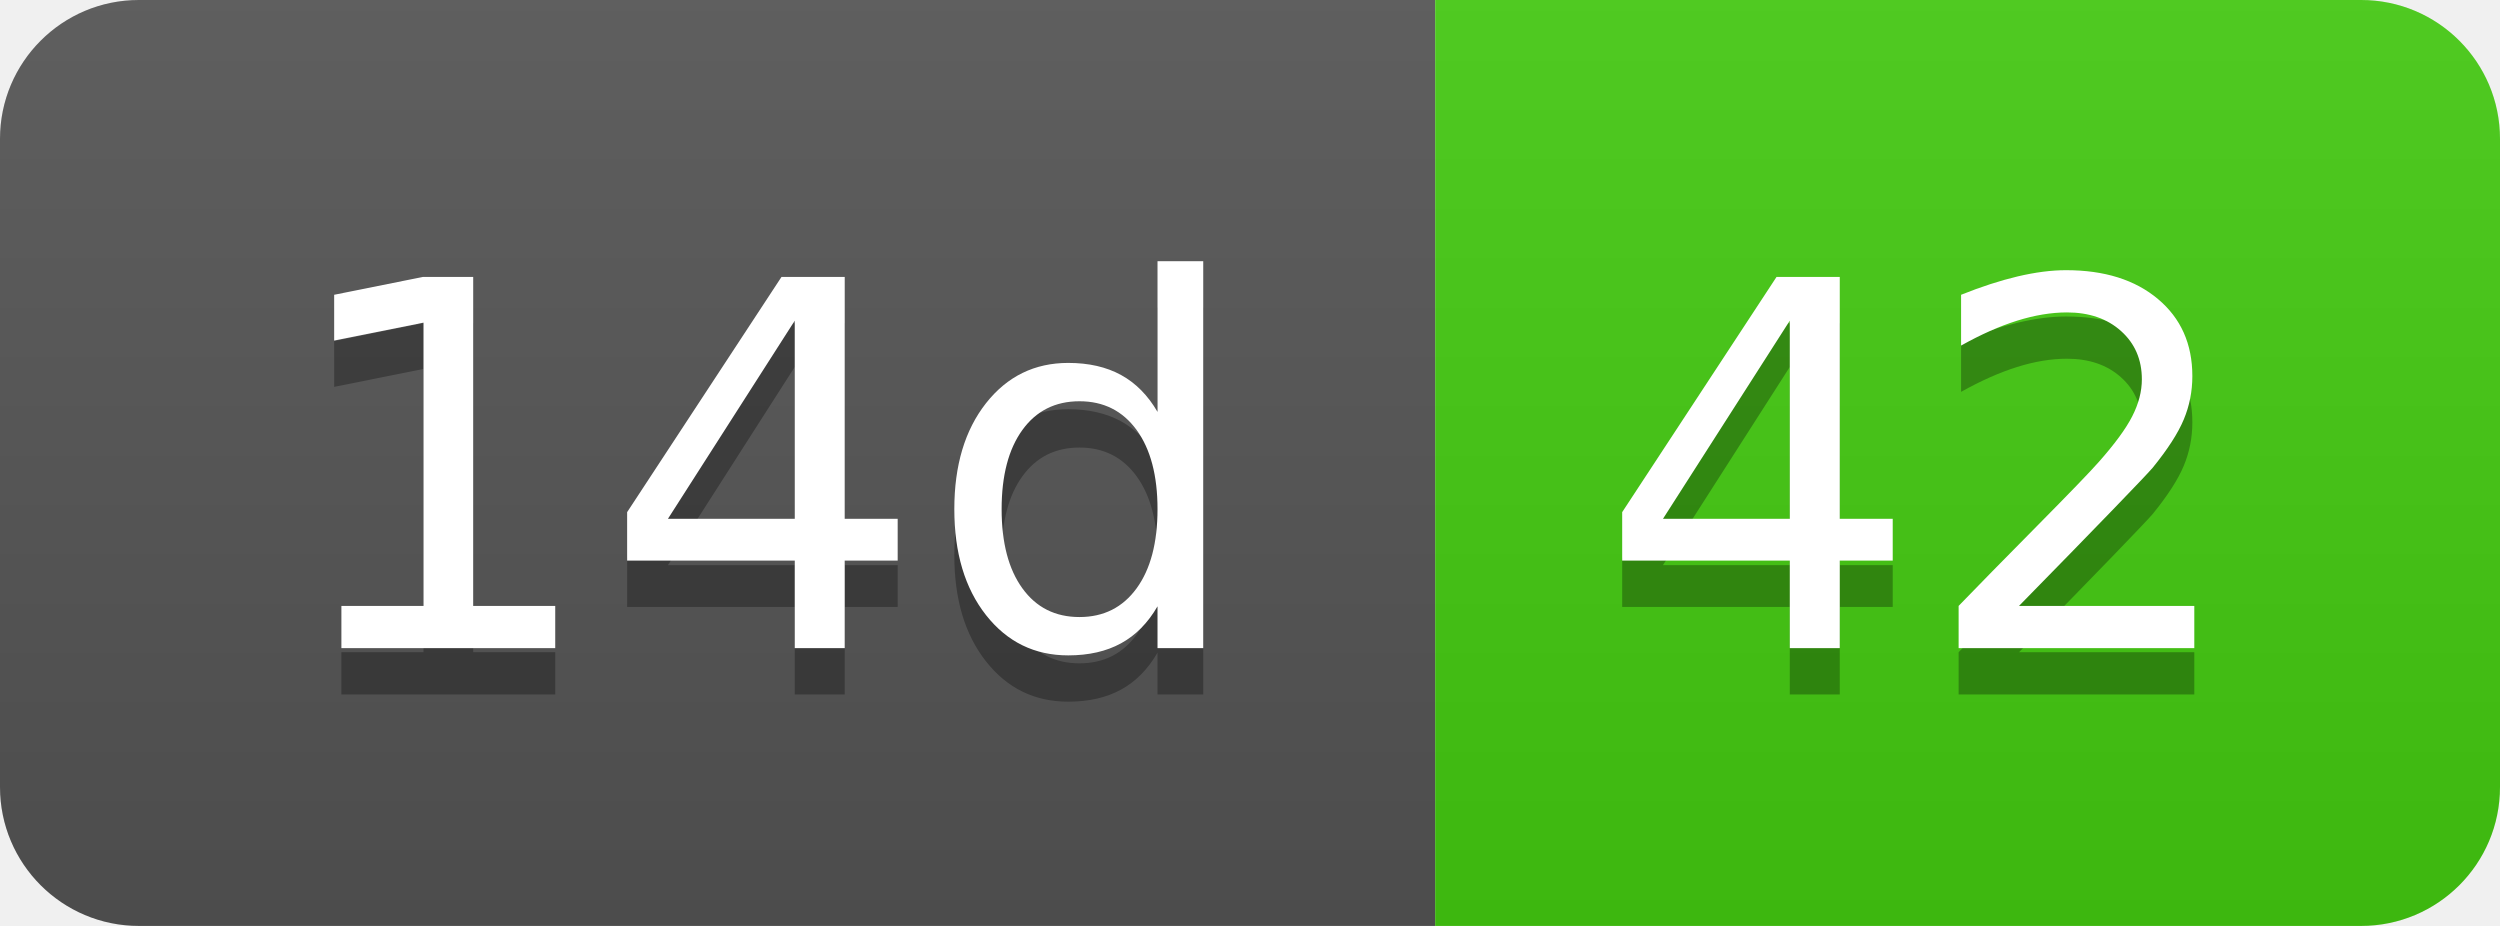
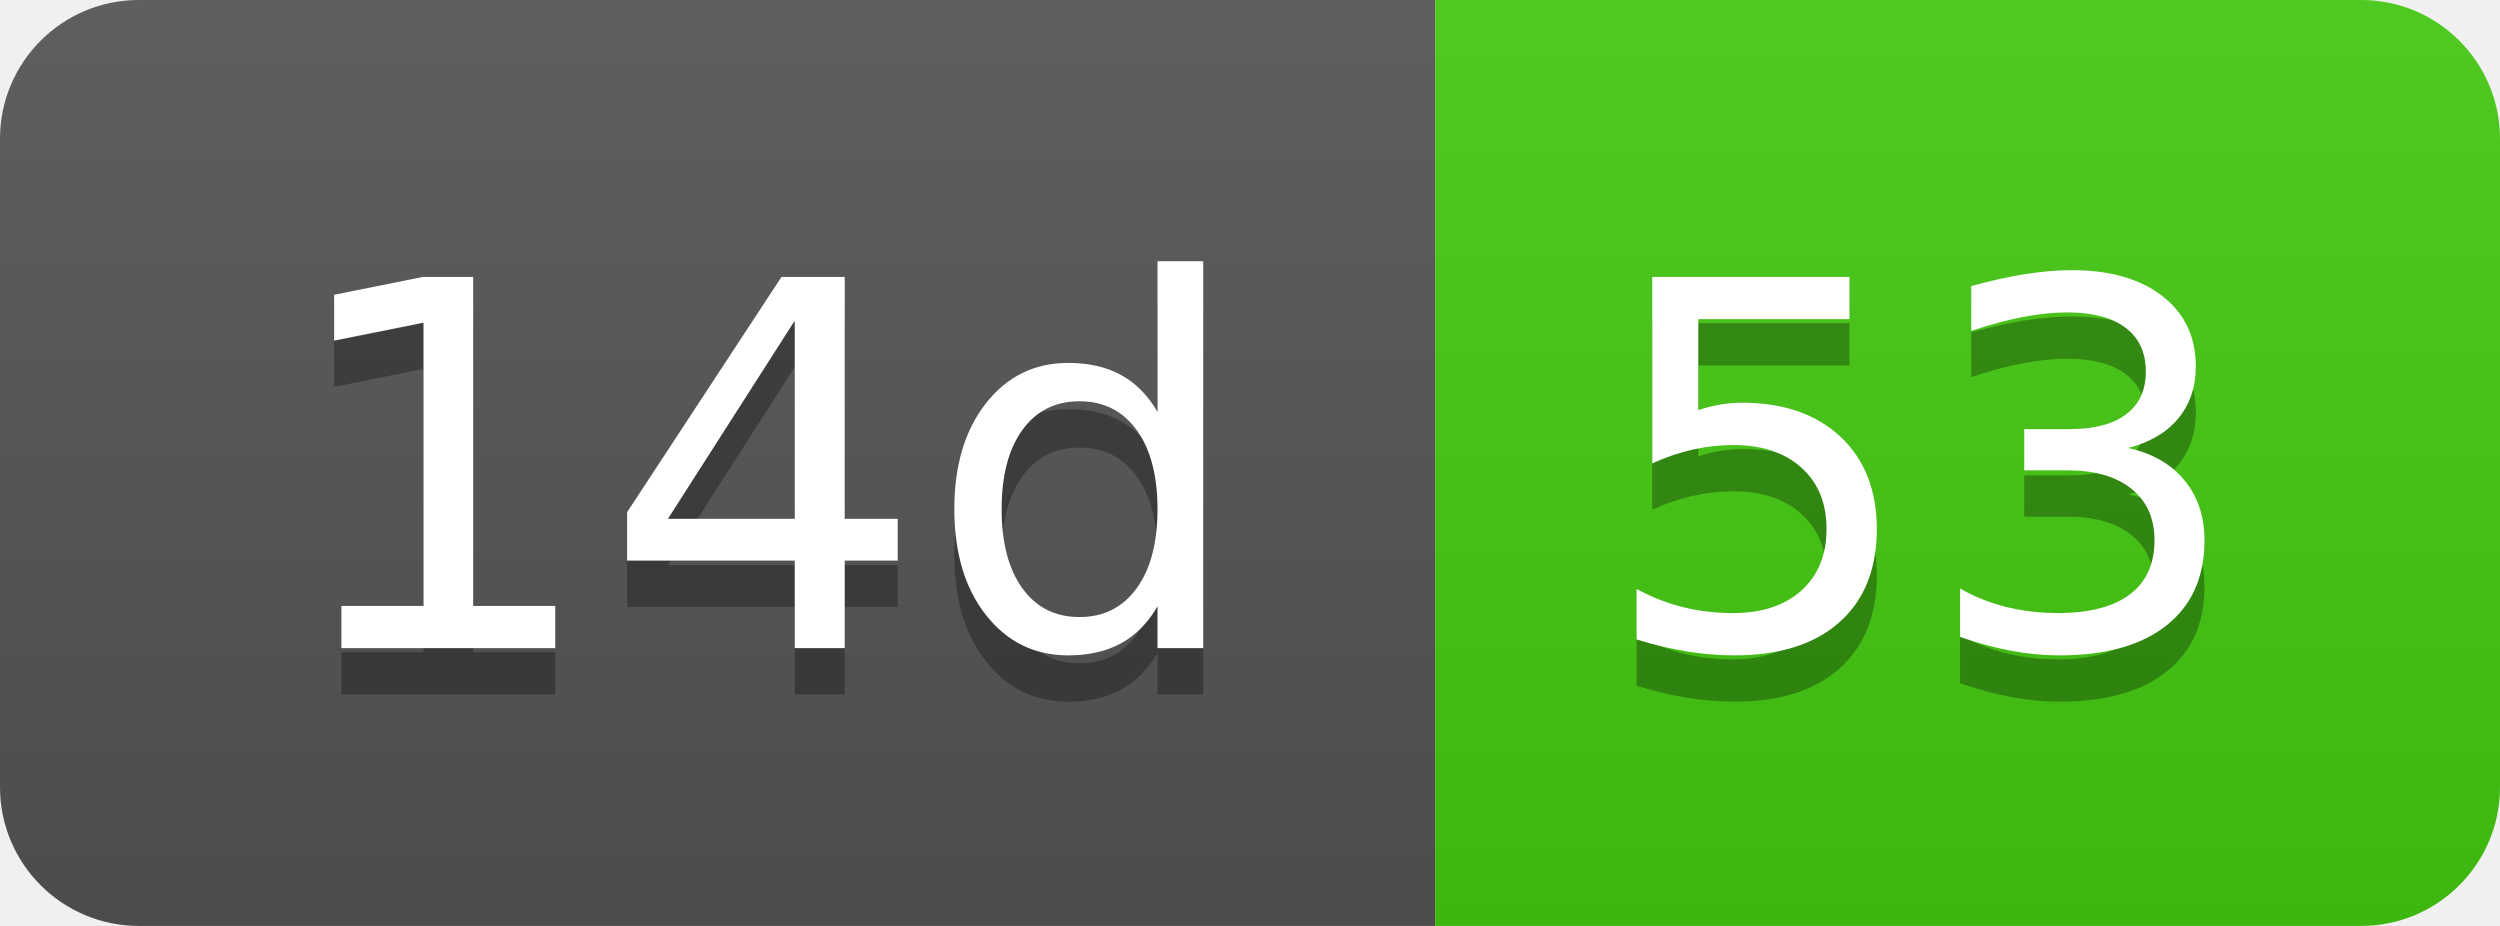
- <svg xmlns="http://www.w3.org/2000/svg" width="54" height="20" role="img" aria-label="14d: 42">
+ <svg xmlns="http://www.w3.org/2000/svg" width="54" height="20" role="img" aria-label="14d: 53">
  <linearGradient id="s" x2="0" y2="100%">
    <stop offset="0" stop-color="#bbb" stop-opacity=".1" />
    <stop offset="1" stop-opacity=".1" />
  </linearGradient>
  <clipPath id="r">
    <rect width="54" height="20" rx="3" fill="#fff" />
  </clipPath>
  <g clip-path="url(#r)">
    <rect width="31" height="20" fill="#555" />
    <rect x="31" width="23" height="20" fill="#4c1" />
    <rect width="54" height="20" fill="url(#s)" />
  </g>
  <g fill="#fff" text-anchor="middle" font-family="Verdana,Geneva,DejaVu Sans,sans-serif" text-rendering="geometricPrecision" font-size="110">
    <text aria-hidden="true" x="165" y="150" fill="#010101" fill-opacity=".3" transform="scale(.1)" textLength="210">14d</text>
    <text x="165" y="140" transform="scale(.1)" fill="#fff" textLength="210">14d</text>
-     <text aria-hidden="true" x="415" y="150" fill="#010101" fill-opacity=".3" transform="scale(.1)" textLength="130">42</text>
-     <text x="415" y="140" transform="scale(.1)" fill="#fff" textLength="130">42</text>
+     <text aria-hidden="true" x="415" y="150" fill="#010101" fill-opacity=".3" transform="scale(.1)" textLength="130">53</text>
+     <text x="415" y="140" transform="scale(.1)" fill="#fff" textLength="130">53</text>
  </g>
</svg>
